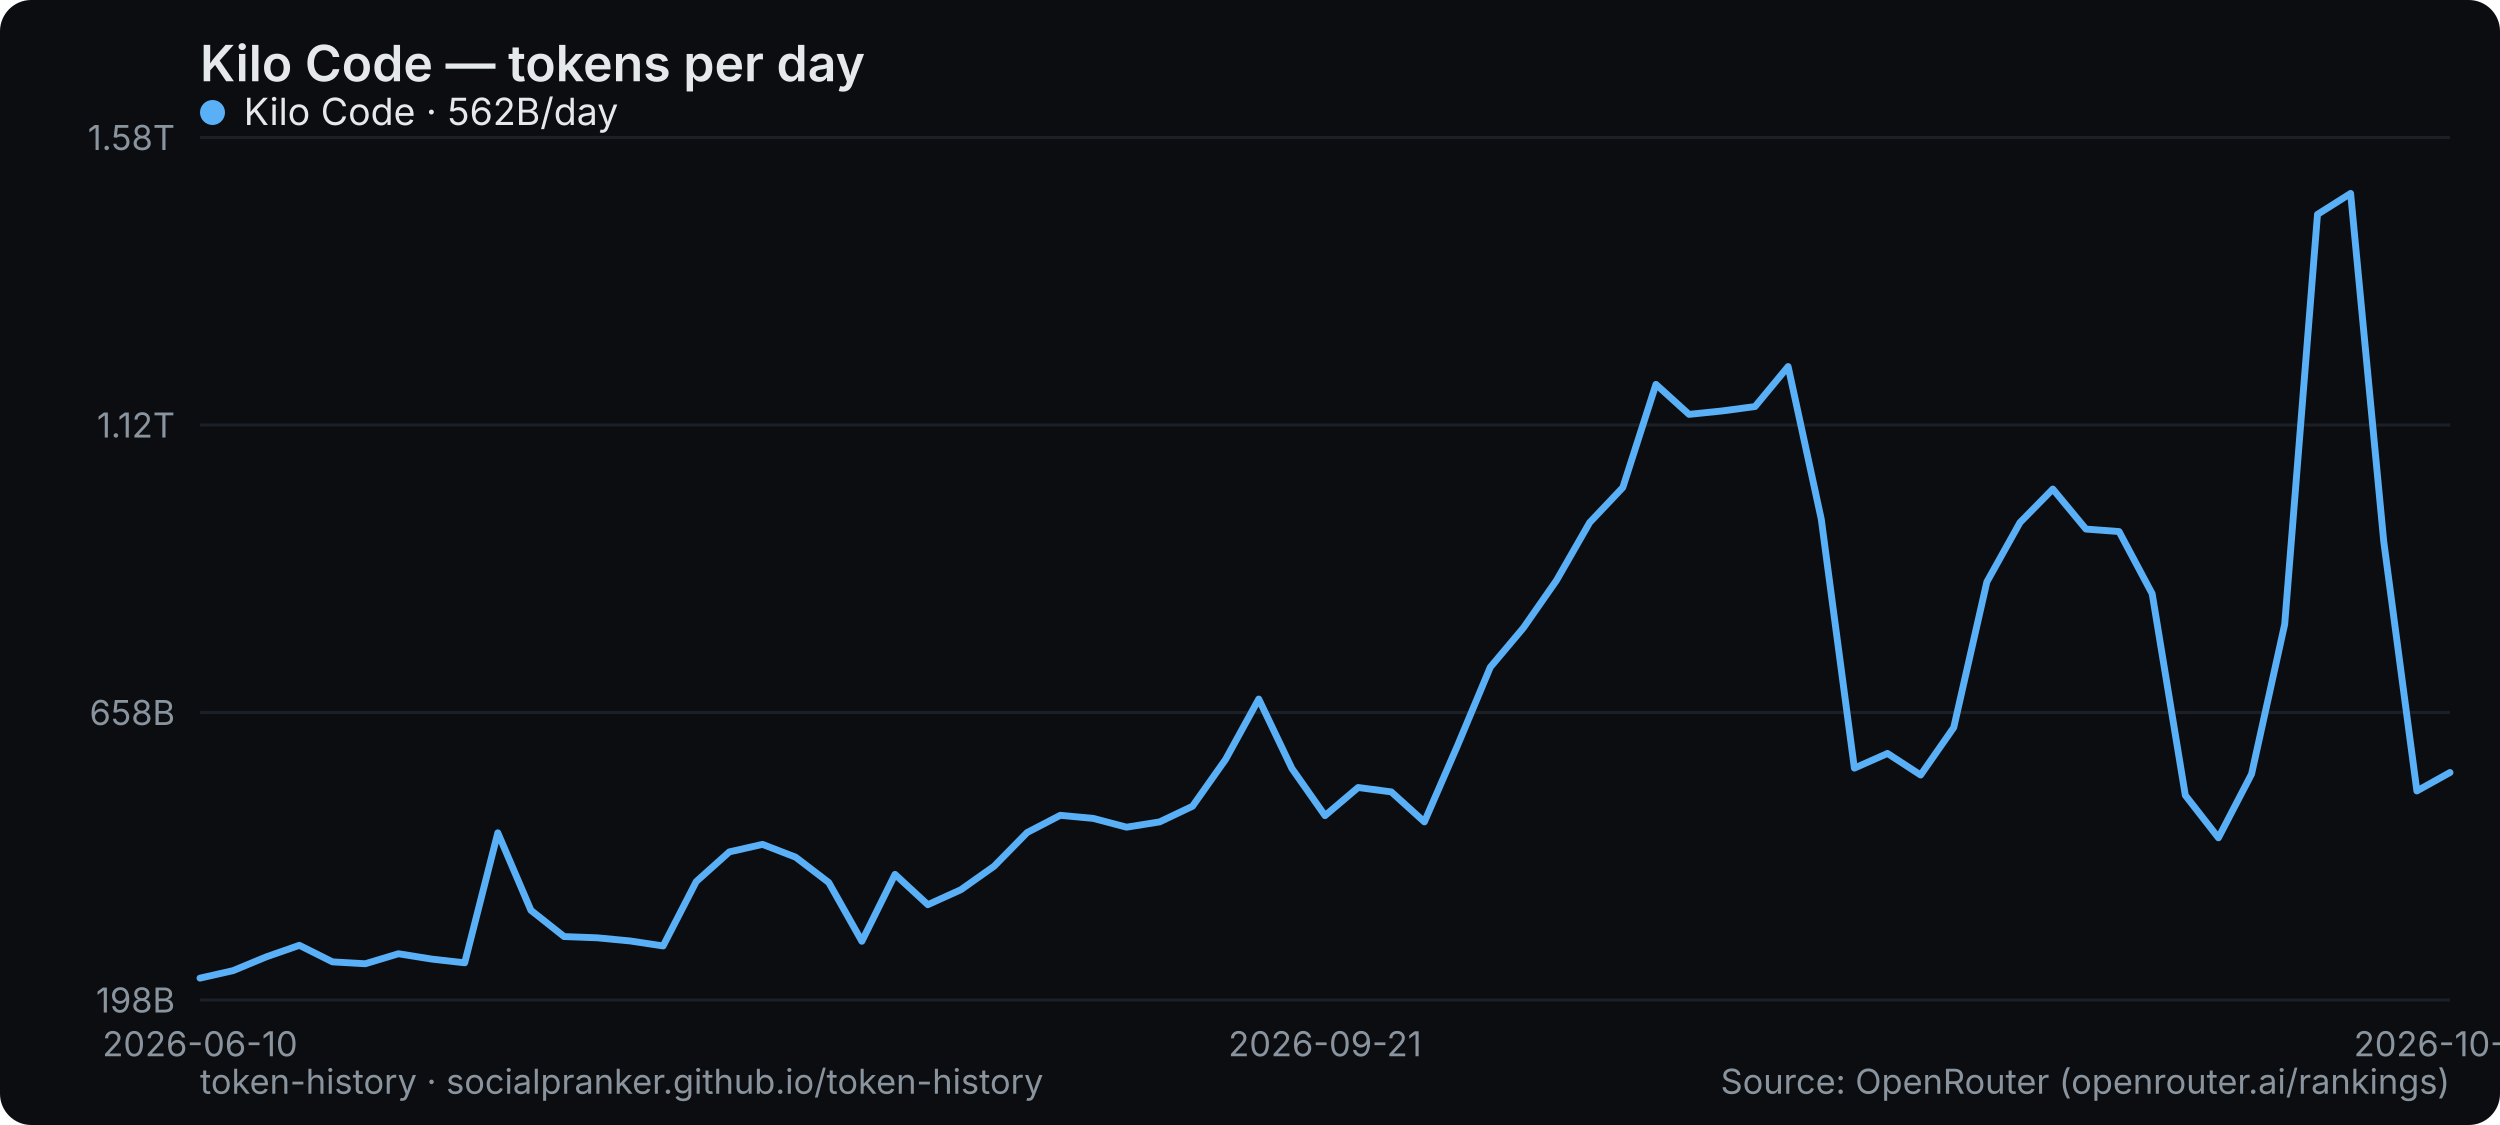
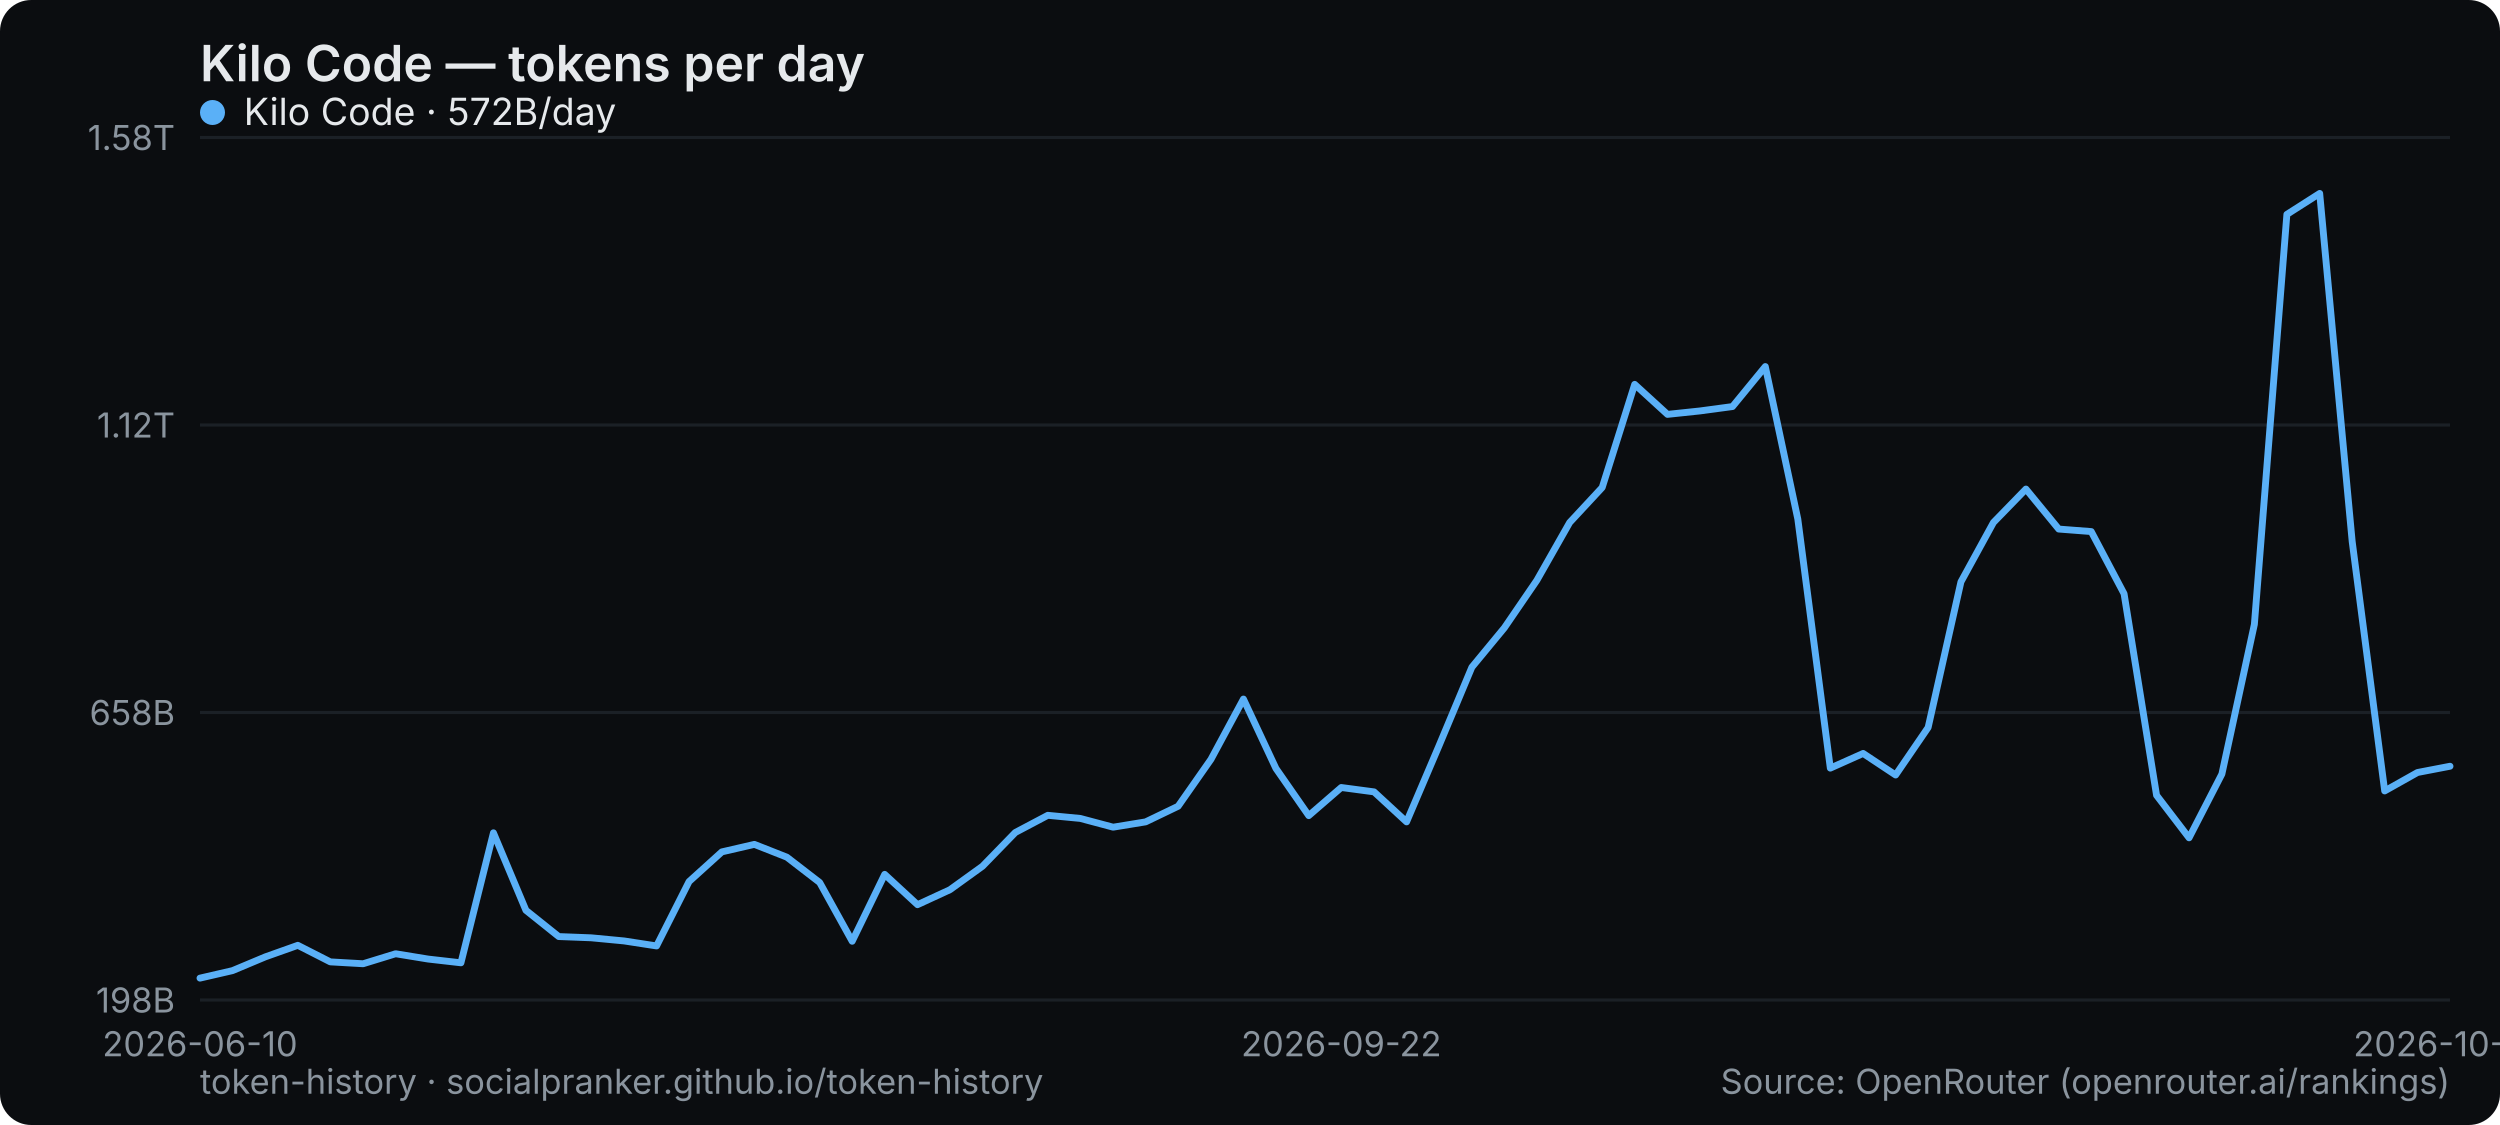
<svg xmlns="http://www.w3.org/2000/svg" width="800" height="360" viewBox="0 0 800 360" role="img" aria-label="Kilo Code — tokens per day">
  <rect width="800" height="360" rx="10" fill="#0b0d10" />
  <text x="64" y="26" font-family="system-ui,-apple-system,Segoe UI,sans-serif" font-size="16" font-weight="600" fill="#e6e9ec">Kilo Code — tokens per day</text>
  <line x1="64" y1="320" x2="784" y2="320" stroke="#1b2026" stroke-width="1" />
  <text x="56" y="324" text-anchor="end" font-family="system-ui,-apple-system,Segoe UI,sans-serif" font-size="11" fill="#8a949e">198B</text>
  <line x1="64" y1="228" x2="784" y2="228" stroke="#1b2026" stroke-width="1" />
  <text x="56" y="232" text-anchor="end" font-family="system-ui,-apple-system,Segoe UI,sans-serif" font-size="11" fill="#8a949e">658B</text>
  <line x1="64" y1="136" x2="784" y2="136" stroke="#1b2026" stroke-width="1" />
  <text x="56" y="140" text-anchor="end" font-family="system-ui,-apple-system,Segoe UI,sans-serif" font-size="11" fill="#8a949e">1.12T</text>
  <line x1="64" y1="44" x2="784" y2="44" stroke="#1b2026" stroke-width="1" />
  <text x="56" y="48" text-anchor="end" font-family="system-ui,-apple-system,Segoe UI,sans-serif" font-size="11" fill="#8a949e">1.58T</text>
  <text x="64" y="338" text-anchor="middle" font-family="system-ui,-apple-system,Segoe UI,sans-serif" font-size="11" fill="#8a949e">2026-06-10</text>
-   <text x="424" y="338" text-anchor="middle" font-family="system-ui,-apple-system,Segoe UI,sans-serif" font-size="11" fill="#8a949e">2026-09-21</text>
-   <text x="784" y="338" text-anchor="middle" font-family="system-ui,-apple-system,Segoe UI,sans-serif" font-size="11" fill="#8a949e">2026-10-25</text>
-   <polyline points="64.0,313.0 74.6,310.6 85.2,306.2 95.8,302.5 106.4,307.8 116.9,308.4 127.5,305.2 138.1,306.9 148.7,308.1 159.3,266.5 169.9,291.3 180.5,299.7 191.1,300.1 201.6,301.1 212.2,302.7 222.8,282.1 233.4,272.6 244.0,270.2 254.6,274.3 265.2,282.4 275.8,301.2 286.4,279.8 296.9,289.5 307.5,284.7 318.1,277.2 328.7,266.4 339.3,260.9 349.9,261.9 360.5,264.7 371.1,263.0 381.6,258.0 392.2,243.0 402.8,223.7 413.4,245.9 424.0,261.0 434.6,252.0 445.2,253.4 455.8,263.0 466.4,238.6 476.9,213.5 487.5,200.9 498.1,185.7 508.7,167.2 519.3,156.0 529.9,123.0 540.5,132.6 551.1,131.5 561.6,130.1 572.2,117.3 582.8,166.1 593.4,245.8 604.0,241.1 614.6,248.0 625.2,232.8 635.8,186.2 646.4,167.2 656.9,156.5 667.5,169.3 678.1,170.1 688.7,190.0 699.3,254.5 709.9,268.1 720.5,247.7 731.1,199.8 741.6,68.6 752.2,61.9 762.8,173.3 773.4,253.1 784.0,247.2" fill="none" stroke="#5ab0f7" stroke-width="2.2" stroke-linejoin="round" stroke-linecap="round" />
+   <text x="429.217" y="338" text-anchor="middle" font-family="system-ui,-apple-system,Segoe UI,sans-serif" font-size="11" fill="#8a949e">2026-09-22</text>
+   <text x="784" y="338" text-anchor="middle" font-family="system-ui,-apple-system,Segoe UI,sans-serif" font-size="11" fill="#8a949e">2026-10-26</text>
+   <polyline points="64.0,313.0 74.4,310.6 84.9,306.2 95.3,302.5 105.7,307.8 116.2,308.4 126.6,305.2 137.0,306.9 147.5,308.1 157.9,266.5 168.3,291.3 178.8,299.7 189.2,300.1 199.7,301.1 210.1,302.7 220.5,282.1 231.0,272.6 241.4,270.2 251.8,274.3 262.3,282.4 272.7,301.2 283.1,279.8 293.6,289.5 304.0,284.7 314.4,277.2 324.9,266.4 335.3,260.9 345.7,261.9 356.2,264.7 366.6,263.0 377.0,258.0 387.5,243.0 397.9,223.7 408.3,245.9 418.8,261.0 429.2,252.0 439.7,253.4 450.1,263.0 460.5,238.6 471.0,213.5 481.4,200.9 491.8,185.7 502.3,167.2 512.7,156.0 523.1,123.0 533.6,132.6 544.0,131.5 554.4,130.1 564.9,117.3 575.3,166.1 585.7,245.8 596.2,241.1 606.6,248.0 617.0,232.8 627.5,186.2 637.9,167.2 648.3,156.5 658.8,169.3 669.2,170.1 679.7,190.0 690.1,254.5 700.5,268.1 711.0,247.7 721.4,199.8 731.8,68.6 742.3,61.9 752.7,173.3 763.1,253.1 773.6,247.2 784.0,245.2" fill="none" stroke="#5ab0f7" stroke-width="2.2" stroke-linejoin="round" stroke-linecap="round" />
  <g font-family="system-ui,-apple-system,Segoe UI,sans-serif" font-size="12">
    <circle cx="68" cy="36" r="4" fill="#5ab0f7" />
-     <text x="78" y="40" fill="#e6e9ec">Kilo Code · 562B/day</text>
+     <text x="78" y="40" fill="#e6e9ec">Kilo Code · 572B/day</text>
  </g>
  <text x="64" y="350" font-family="system-ui,-apple-system,Segoe UI,sans-serif" font-size="11" fill="#8a949e">token-history · socialpranker.github.io/token-history</text>
  <text x="784" y="350" text-anchor="end" font-family="system-ui,-apple-system,Segoe UI,sans-serif" font-size="11" fill="#8a949e">Source: OpenRouter (openrouter.ai/rankings)</text>
</svg>
